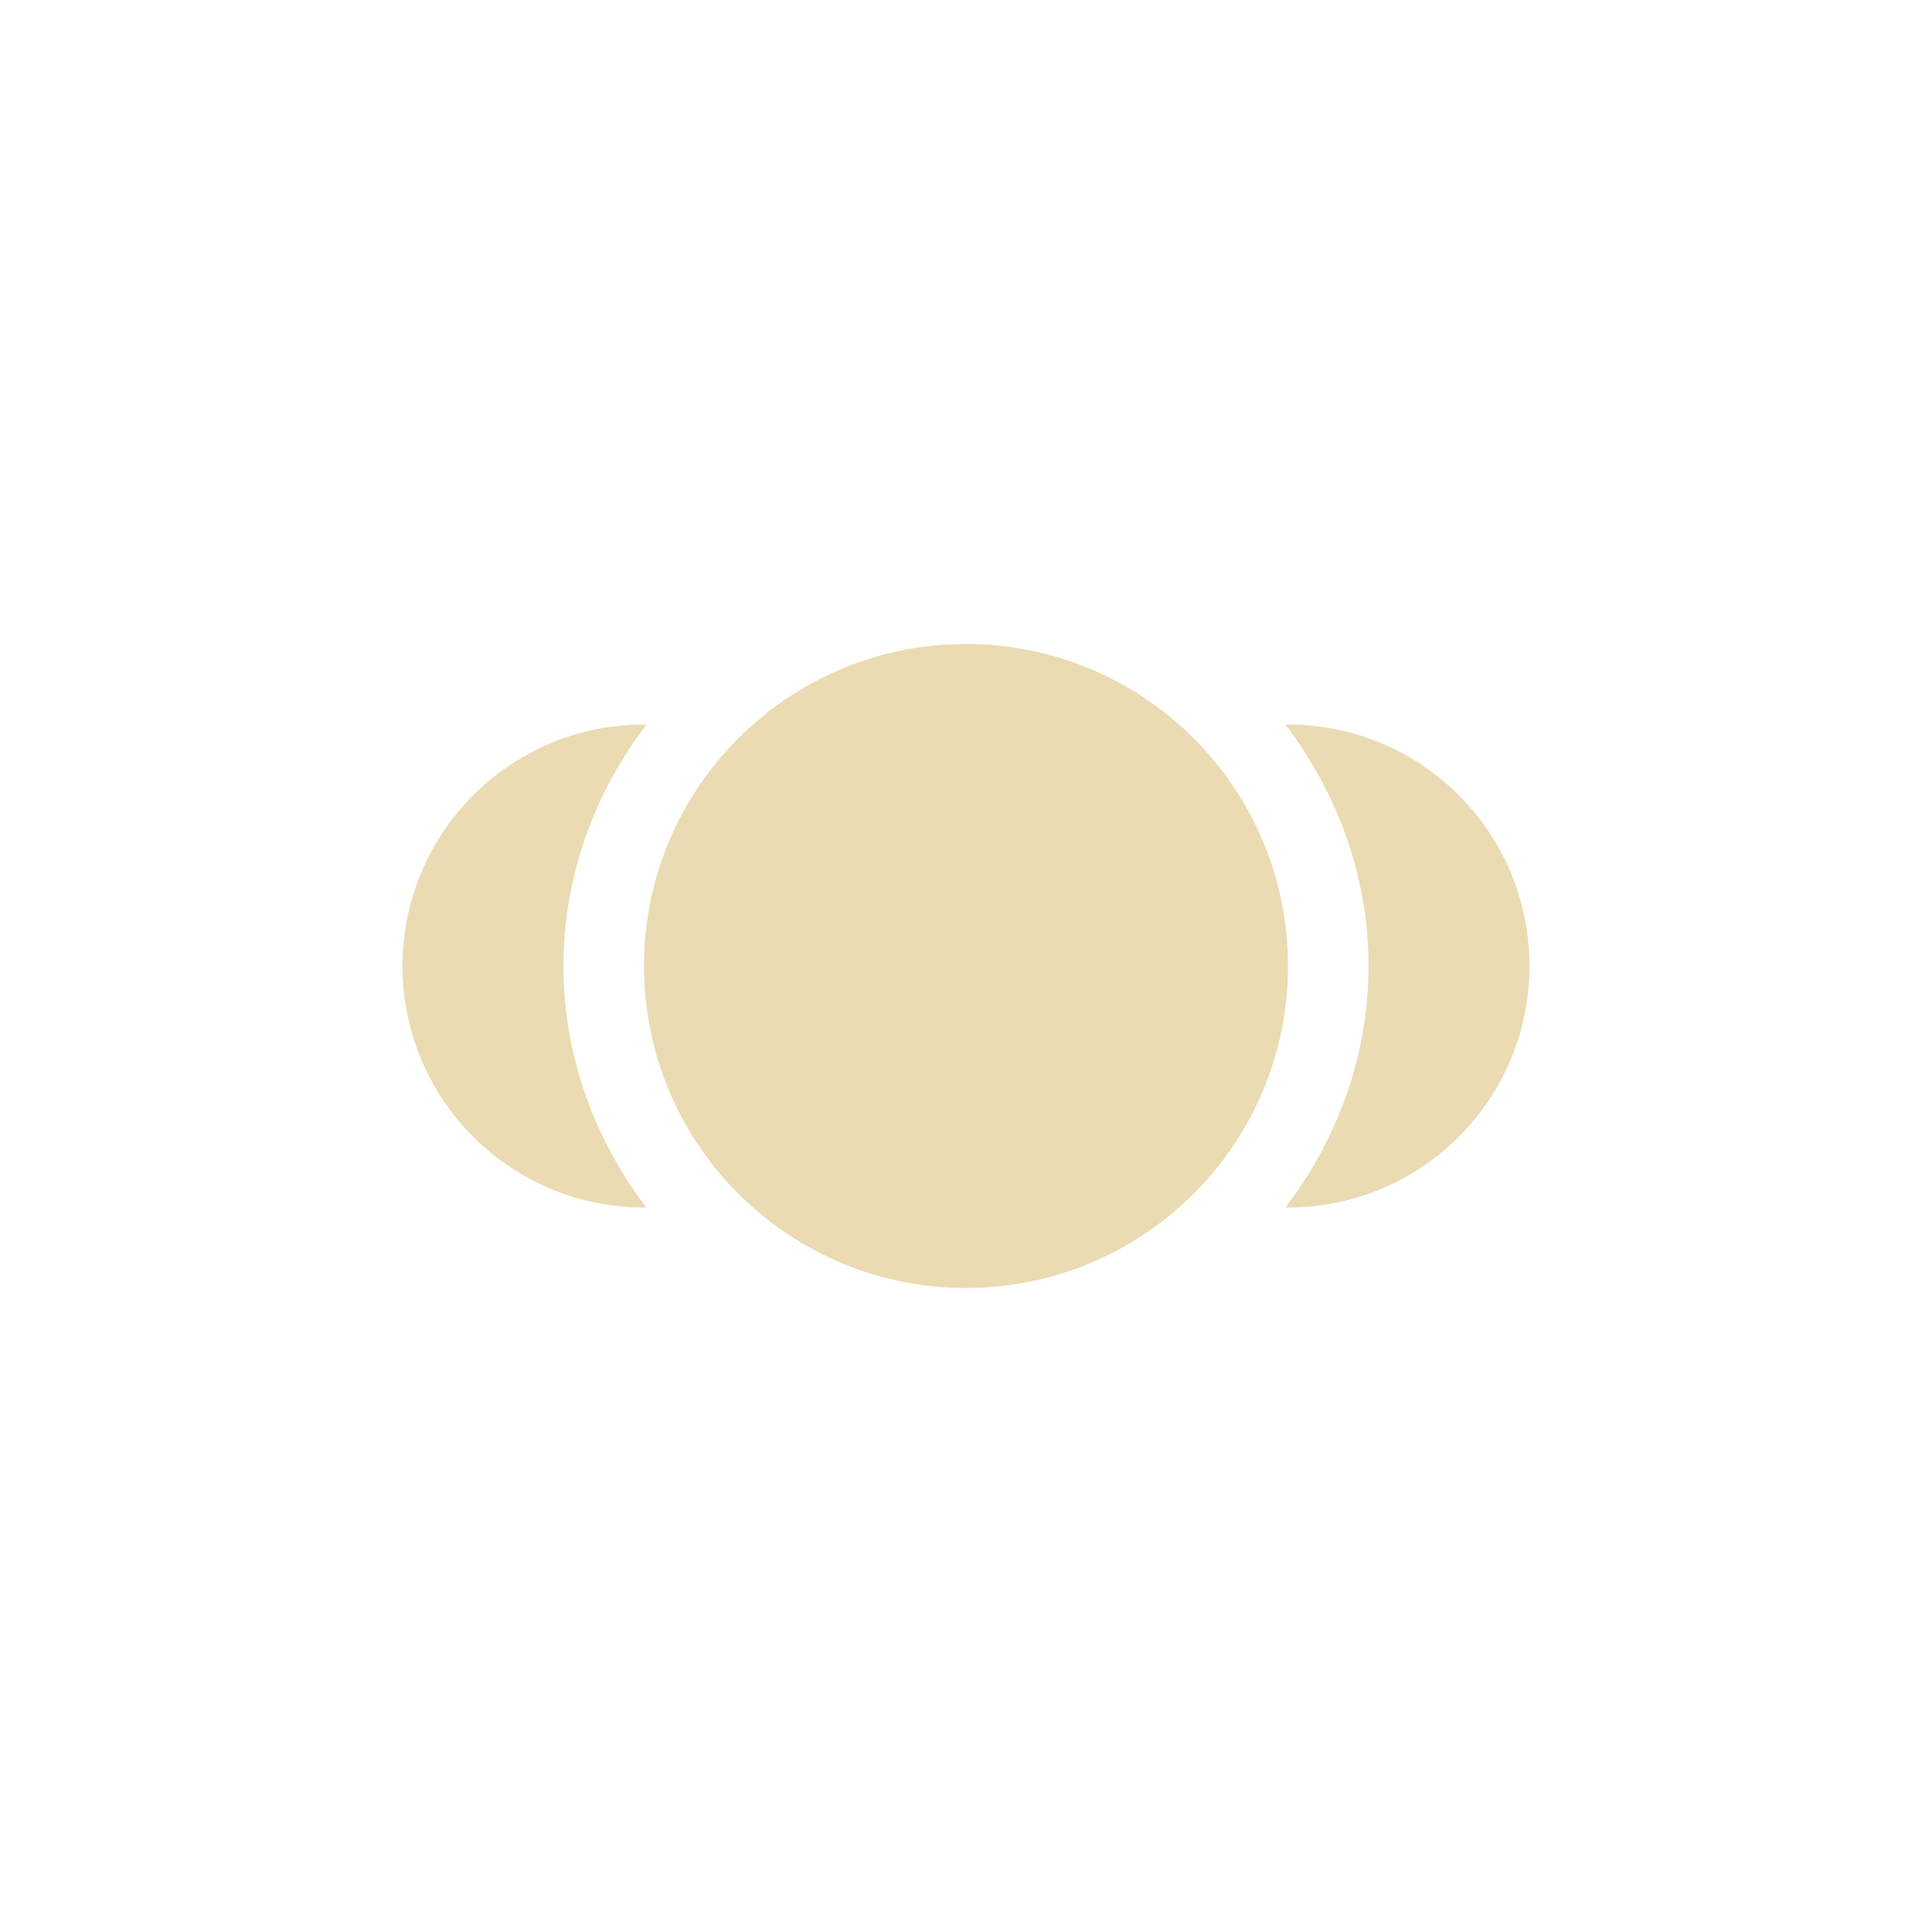
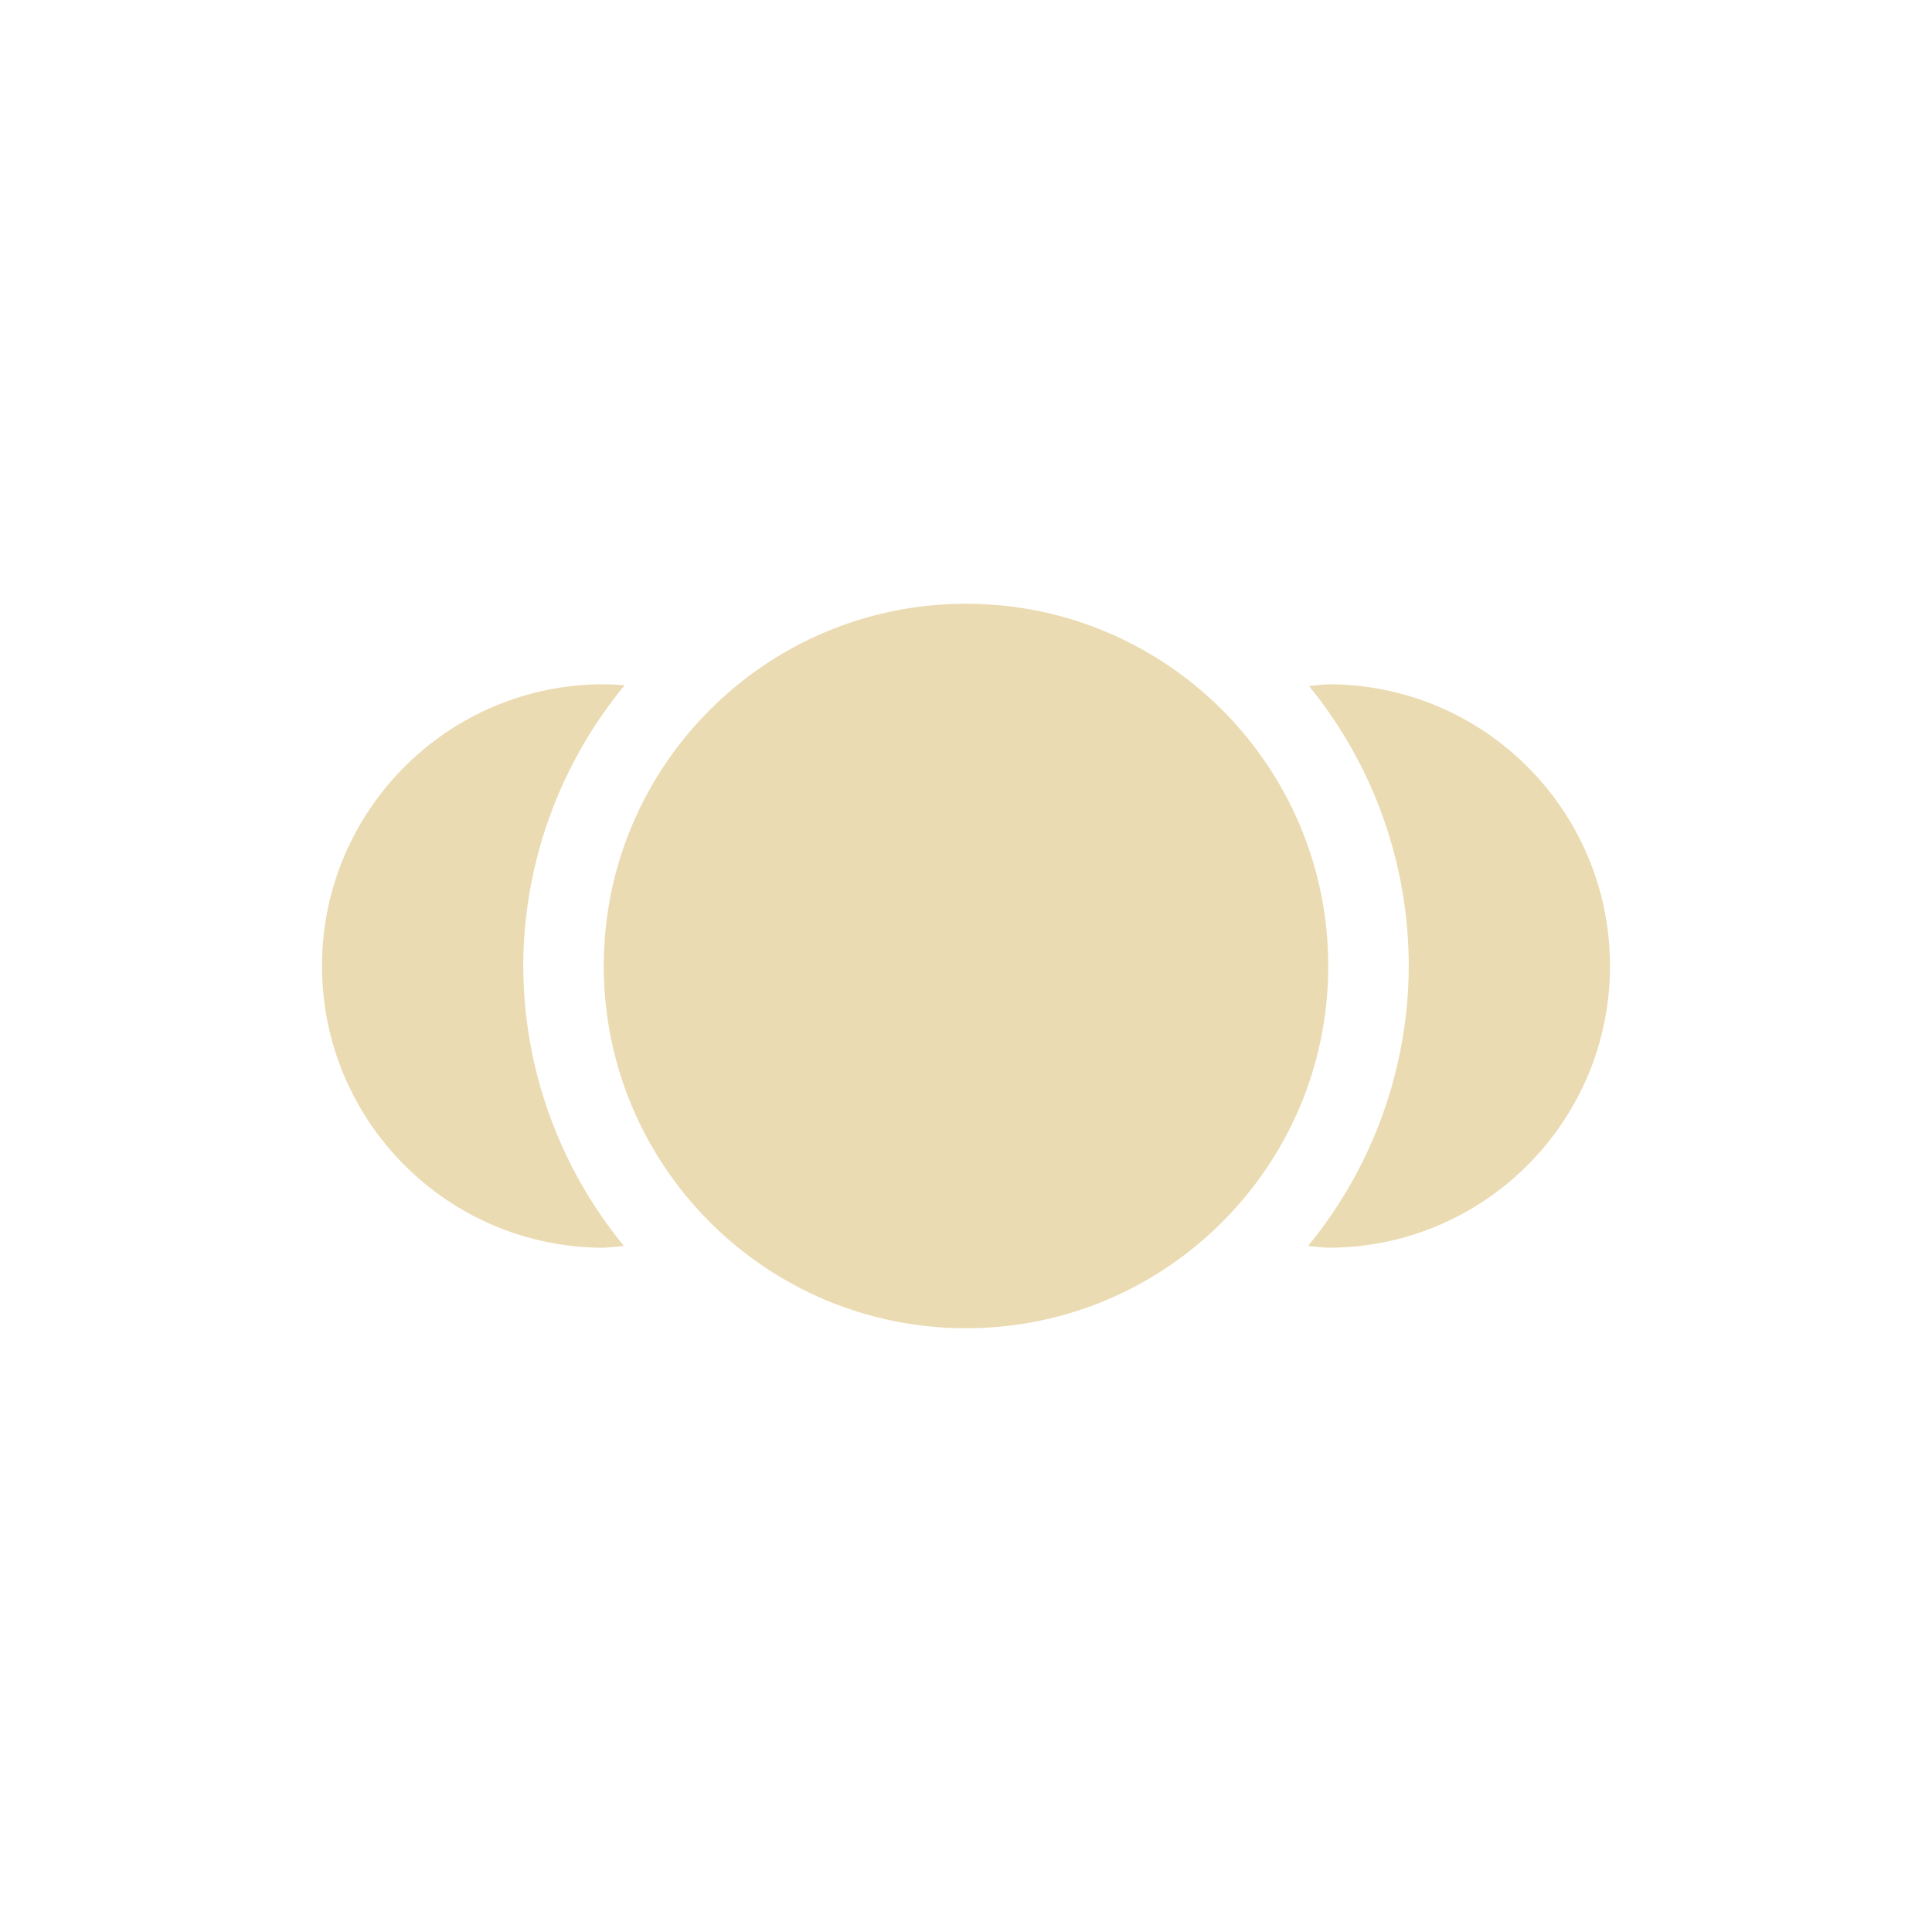
- <svg xmlns="http://www.w3.org/2000/svg" width="24" height="24" viewBox="0 0 24 24">
+ <svg xmlns="http://www.w3.org/2000/svg" width="24" height="24" version="1.1" viewBox="0 0 24 24">
  <defs>
-     <style id="current-color-scheme" type="text/css">
-    .ColorScheme-Text { color:#ebdbb2; } .ColorScheme-Highlight { color:#458588; }
-   </style>
+     <style type="text/css">.ColorScheme-Text { color:#ebdbb2; } .ColorScheme-Highlight { color:#458588; }</style>
  </defs>
-   <path style="fill:currentColor" class="ColorScheme-Text" d="M 8 4 A 4 4 0 0 0 4 8 A 4 4 0 0 0 8 12 A 4 4 0 0 0 12 8 A 4 4 0 0 0 8 4 z M 4 5 C 2.343 5 1 6.343 1 8 C 1 9.657 2.343 11 4 11 L 4.027 10.998 C 3.392 10.159 3 9.127 3 8 C 3 6.872 3.392 5.841 4.029 5.002 L 4 5 z M 12 5 C 11.99 5.001 11.979 5.001 11.969 5.002 C 12.606 5.841 13 6.872 13 8 C 13 9.127 12.607 10.159 11.971 10.998 L 12 11 C 13.657 11 15 9.657 15 8 C 15 6.343 13.657 5 12 5 z" transform="translate(4 4)" />
+   <path class="ColorScheme-Text" d="m12 7.5c-2.485 0-4.5 2.015-4.5 4.5s2.015 4.5 4.5 4.5 4.5-2.015 4.5-4.5-2.015-4.5-4.5-4.5zm-4.5 1c-1.933 0-3.5 1.567-3.5 3.5s1.567 3.5 3.5 3.5c0.084-0.005 0.167-0.013 0.25-0.023-0.805-0.98-1.247-2.208-1.25-3.477 0.003-1.274 0.449-2.506 1.26-3.488-0.086-0.007-0.173-0.011-0.26-0.012zm9 0c-0.08 0.005-0.159 0.013-0.238 0.023 0.801 0.982 1.238 2.21 1.238 3.477-0.003 1.268-0.445 2.496-1.25 3.477 0.083 0.011 0.166 0.019 0.25 0.023 1.933 0 3.5-1.567 3.5-3.5s-1.567-3.5-3.5-3.5z" fill="currentColor" />
</svg>
